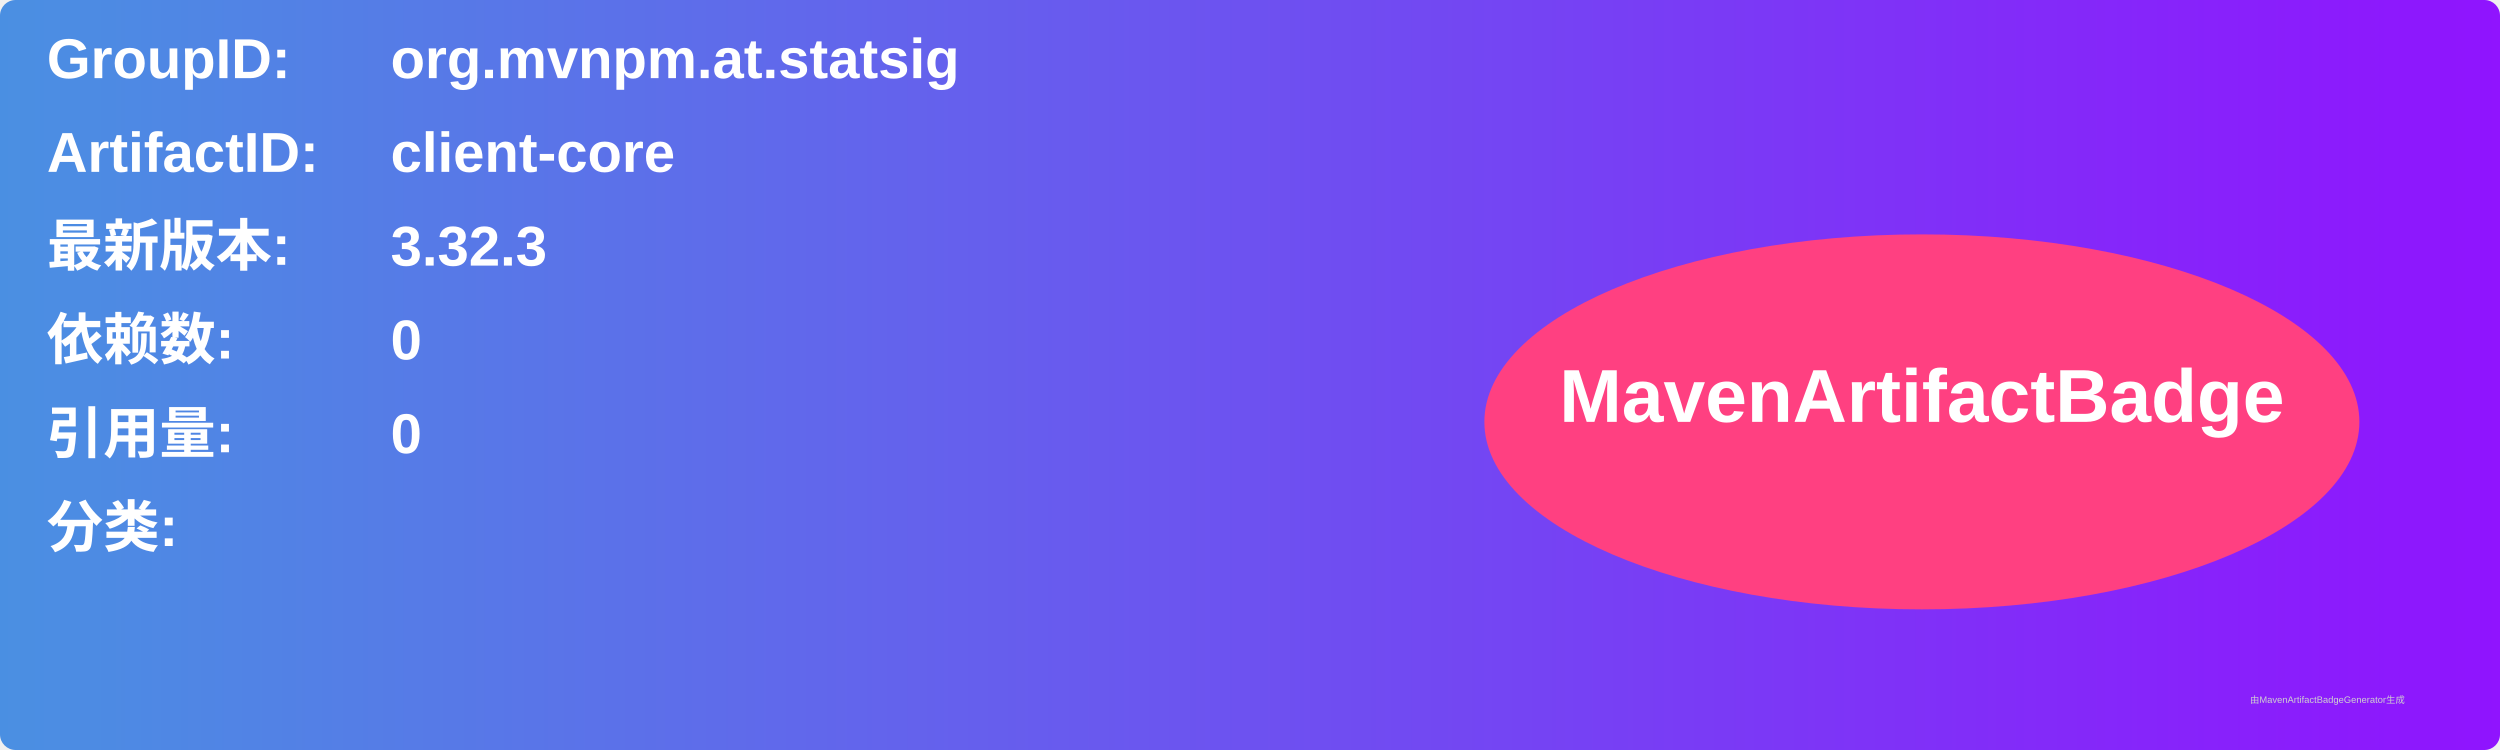
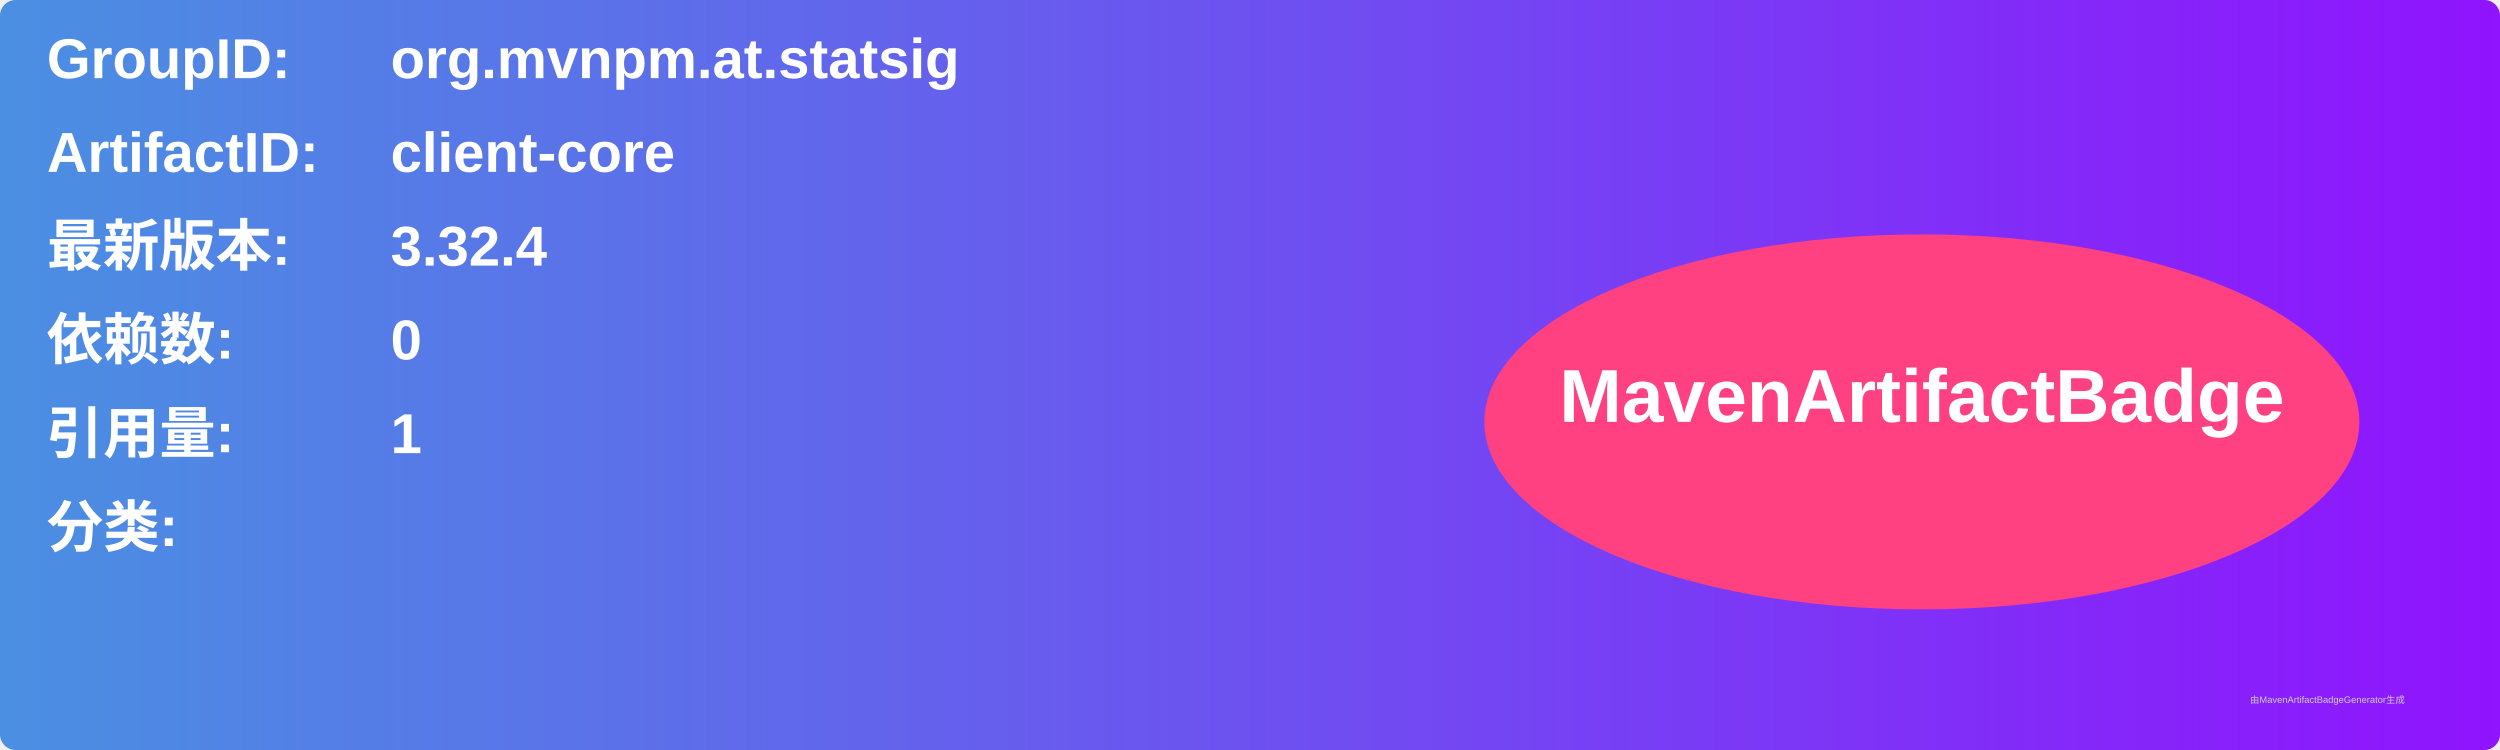
<svg xmlns="http://www.w3.org/2000/svg" width="800" height="240" viewBox="0 0 800 240">
  <linearGradient id="grad" x1="0%" y1="0%" x2="100%" y2="0%">
    <stop offset="0%" stop-color="#4a90e2" />
    <stop offset="100%" stop-color="#9013fe" />
  </linearGradient>
  <rect width="100%" height="100%" rx="5" ry="5" fill="url(#grad)" />
  <g transform="translate(15, 15)">
    <text x="0" y="10" font-family="Arial" font-size="18" fill="white" font-weight="bold" width="260">GroupID:</text>
    <text x="110" y="10" font-family="Arial" font-size="18" fill="white" font-weight="bold" width="460">org.mvnpm.at.statsig</text>
    <text x="0" y="40" font-family="Arial" font-size="18" fill="white" font-weight="bold" width="260">ArtifactID:</text>
    <text x="110" y="40" font-family="Arial" font-size="18" fill="white" font-weight="bold" width="460">client-core</text>
    <text x="0" y="70" font-family="Arial" font-size="18" fill="white" font-weight="bold">最新版本:</text>
    <text x="110" y="70" font-family="Arial" font-size="18" fill="white" font-weight="bold">
-       <tspan font-weight="bold">3.32.3</tspan>
+       <tspan font-weight="bold">3.32.4</tspan>
    </text>
    <text x="0" y="100" font-family="Arial" font-size="18" fill="white" font-weight="bold">依赖数: </text>
    <text x="110" y="100" font-family="Arial" font-size="18" fill="white">
      <tspan font-weight="bold">0</tspan>
    </text>
    <text x="0" y="130" font-family="Arial" font-size="18" fill="white" font-weight="bold">引用量: </text>
    <text x="110" y="130" font-family="Arial" font-size="18" fill="white">
-       <tspan font-weight="bold">0</tspan>
+       <tspan font-weight="bold">1</tspan>
    </text>
    <text x="0" y="160" font-family="Arial" font-size="18" fill="white" font-weight="bold">分类:</text>
    <text x="10" y="190" font-family="Arial" font-size="10" fill="white">
      <tspan font-weight="bold" />
    </text>
    <ellipse cx="600" cy="120" rx="140" ry="60" fill="#ff4081" />
    <text x="600" y="120" text-anchor="middle" font-family="Arial" font-size="24" fill="white" font-weight="bold">MavenArtifactBadge</text>
  </g>
  <text x="720" y="225" font-family="Arial" font-size="3" fill="#d0d0d0">由MavenArtifactBadgeGenerator生成</text>
</svg>
